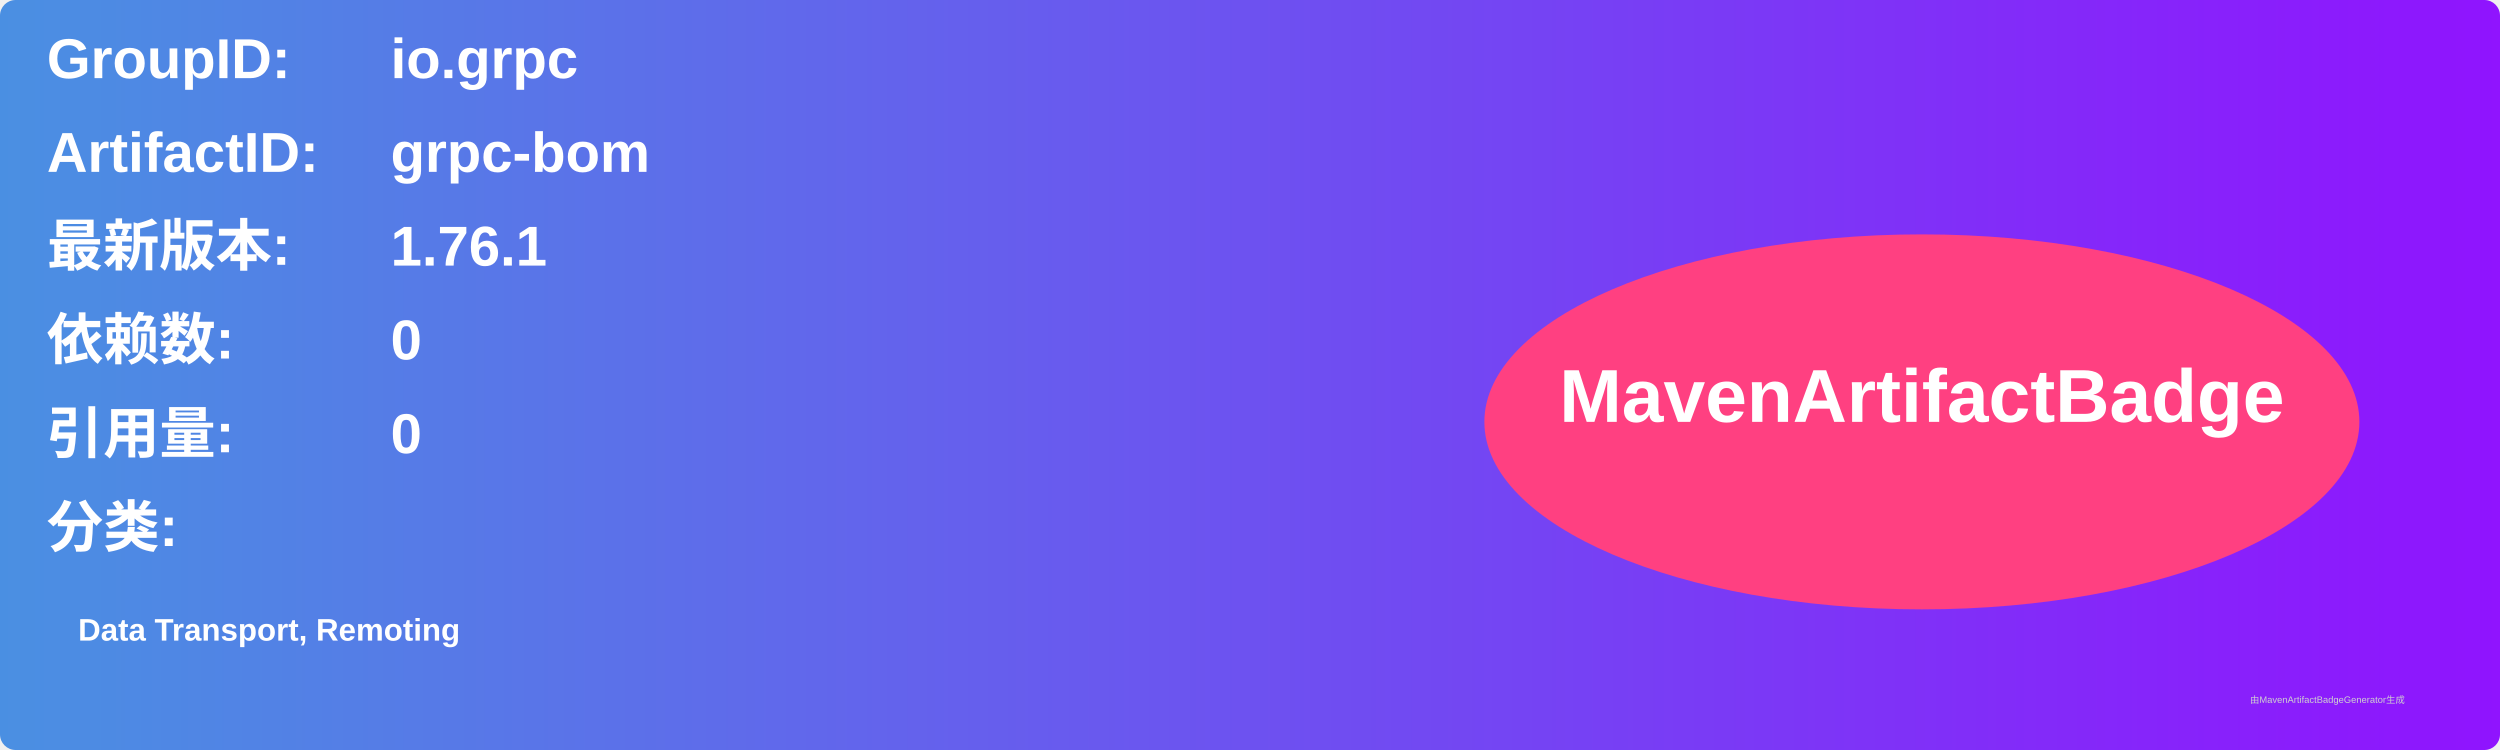
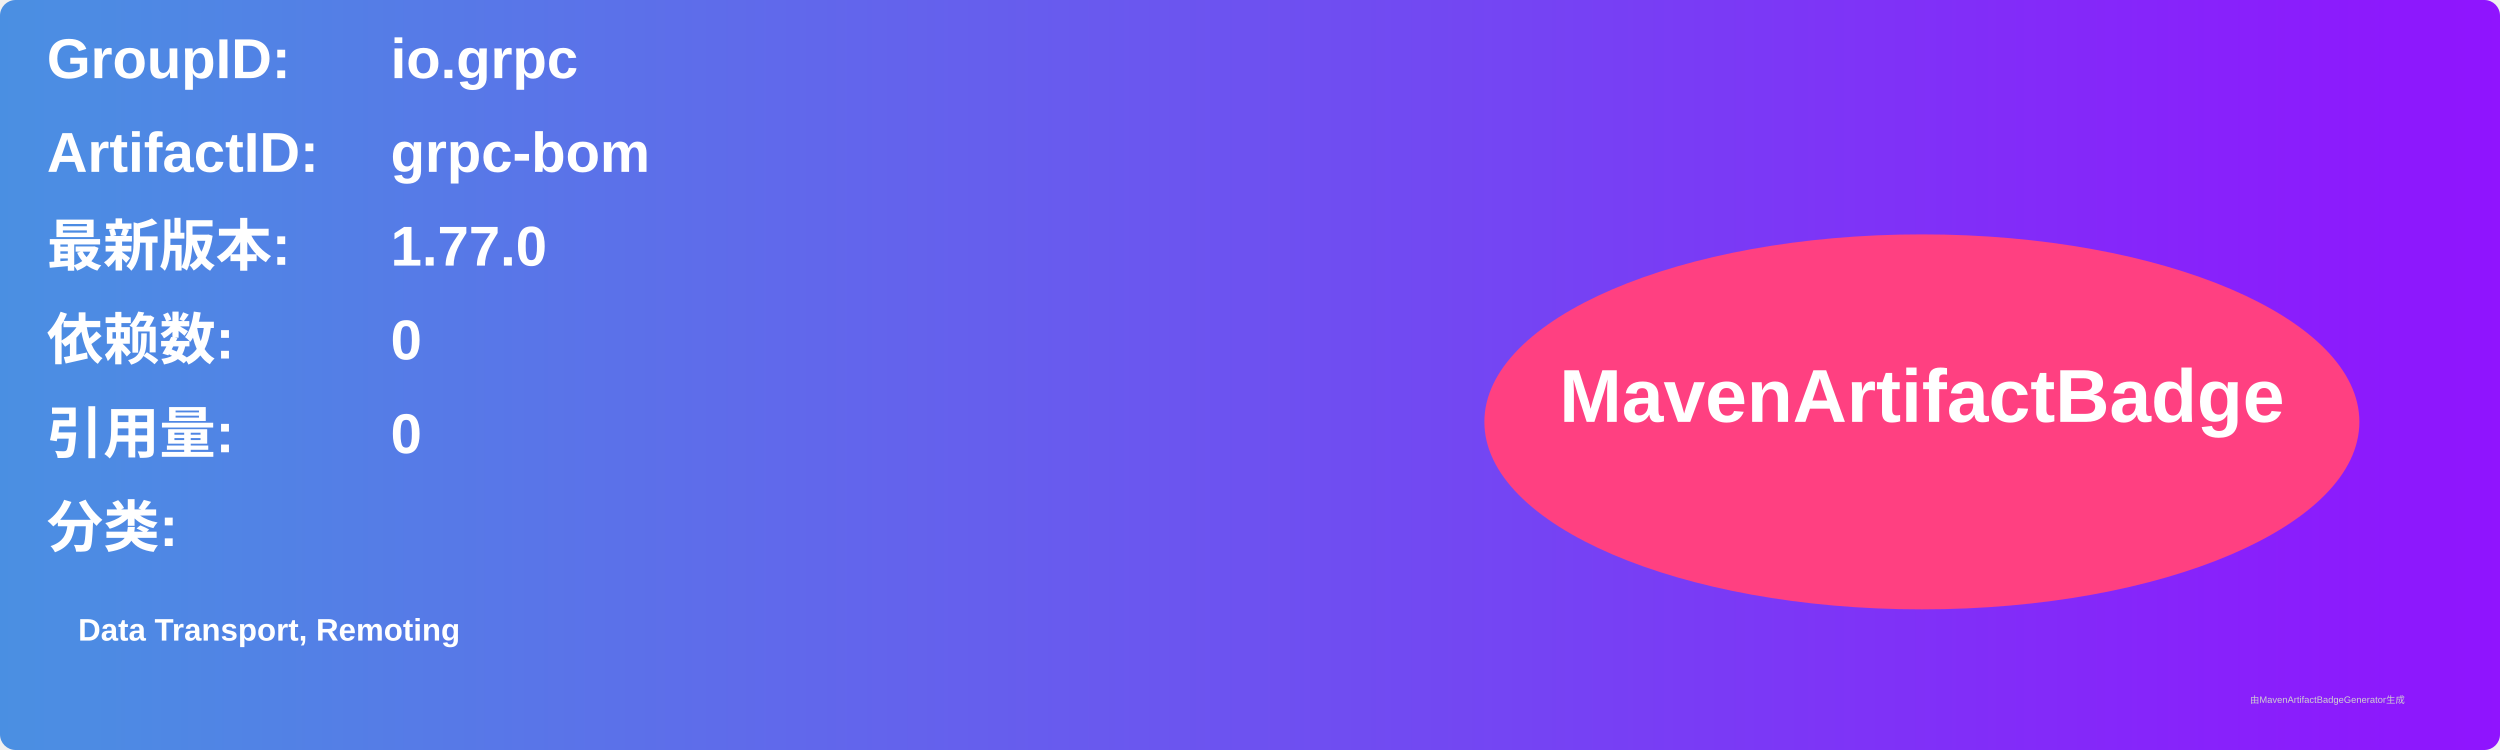
<svg xmlns="http://www.w3.org/2000/svg" width="800" height="240" viewBox="0 0 800 240">
  <linearGradient id="grad" x1="0%" y1="0%" x2="100%" y2="0%">
    <stop offset="0%" stop-color="#4a90e2" />
    <stop offset="100%" stop-color="#9013fe" />
  </linearGradient>
  <rect width="100%" height="100%" rx="5" ry="5" fill="url(#grad)" />
  <g transform="translate(15, 15)">
    <text x="0" y="10" font-family="Arial" font-size="18" fill="white" font-weight="bold" width="260">GroupID:</text>
    <text x="110" y="10" font-family="Arial" font-size="18" fill="white" font-weight="bold" width="460">io.grpc</text>
    <text x="0" y="40" font-family="Arial" font-size="18" fill="white" font-weight="bold" width="260">ArtifactID:</text>
    <text x="110" y="40" font-family="Arial" font-size="18" fill="white" font-weight="bold" width="460">grpc-bom</text>
    <text x="0" y="70" font-family="Arial" font-size="18" fill="white" font-weight="bold">最新版本:</text>
    <text x="110" y="70" font-family="Arial" font-size="18" fill="white" font-weight="bold">
-       <tspan font-weight="bold">1.76.1</tspan>
+       <tspan font-weight="bold">1.77.0</tspan>
    </text>
    <text x="0" y="100" font-family="Arial" font-size="18" fill="white" font-weight="bold">依赖数: </text>
    <text x="110" y="100" font-family="Arial" font-size="18" fill="white">
      <tspan font-weight="bold">0</tspan>
    </text>
    <text x="0" y="130" font-family="Arial" font-size="18" fill="white" font-weight="bold">引用量: </text>
    <text x="110" y="130" font-family="Arial" font-size="18" fill="white">
      <tspan font-weight="bold">0</tspan>
    </text>
    <text x="0" y="160" font-family="Arial" font-size="18" fill="white" font-weight="bold">分类:</text>
    <text x="10" y="190" font-family="Arial" font-size="10" fill="white">
      <tspan font-weight="bold">Data Transport, Remoting</tspan>
    </text>
    <ellipse cx="600" cy="120" rx="140" ry="60" fill="#ff4081" />
    <text x="600" y="120" text-anchor="middle" font-family="Arial" font-size="24" fill="white" font-weight="bold">MavenArtifactBadge</text>
  </g>
  <text x="720" y="225" font-family="Arial" font-size="3" fill="#d0d0d0">由MavenArtifactBadgeGenerator生成</text>
</svg>
